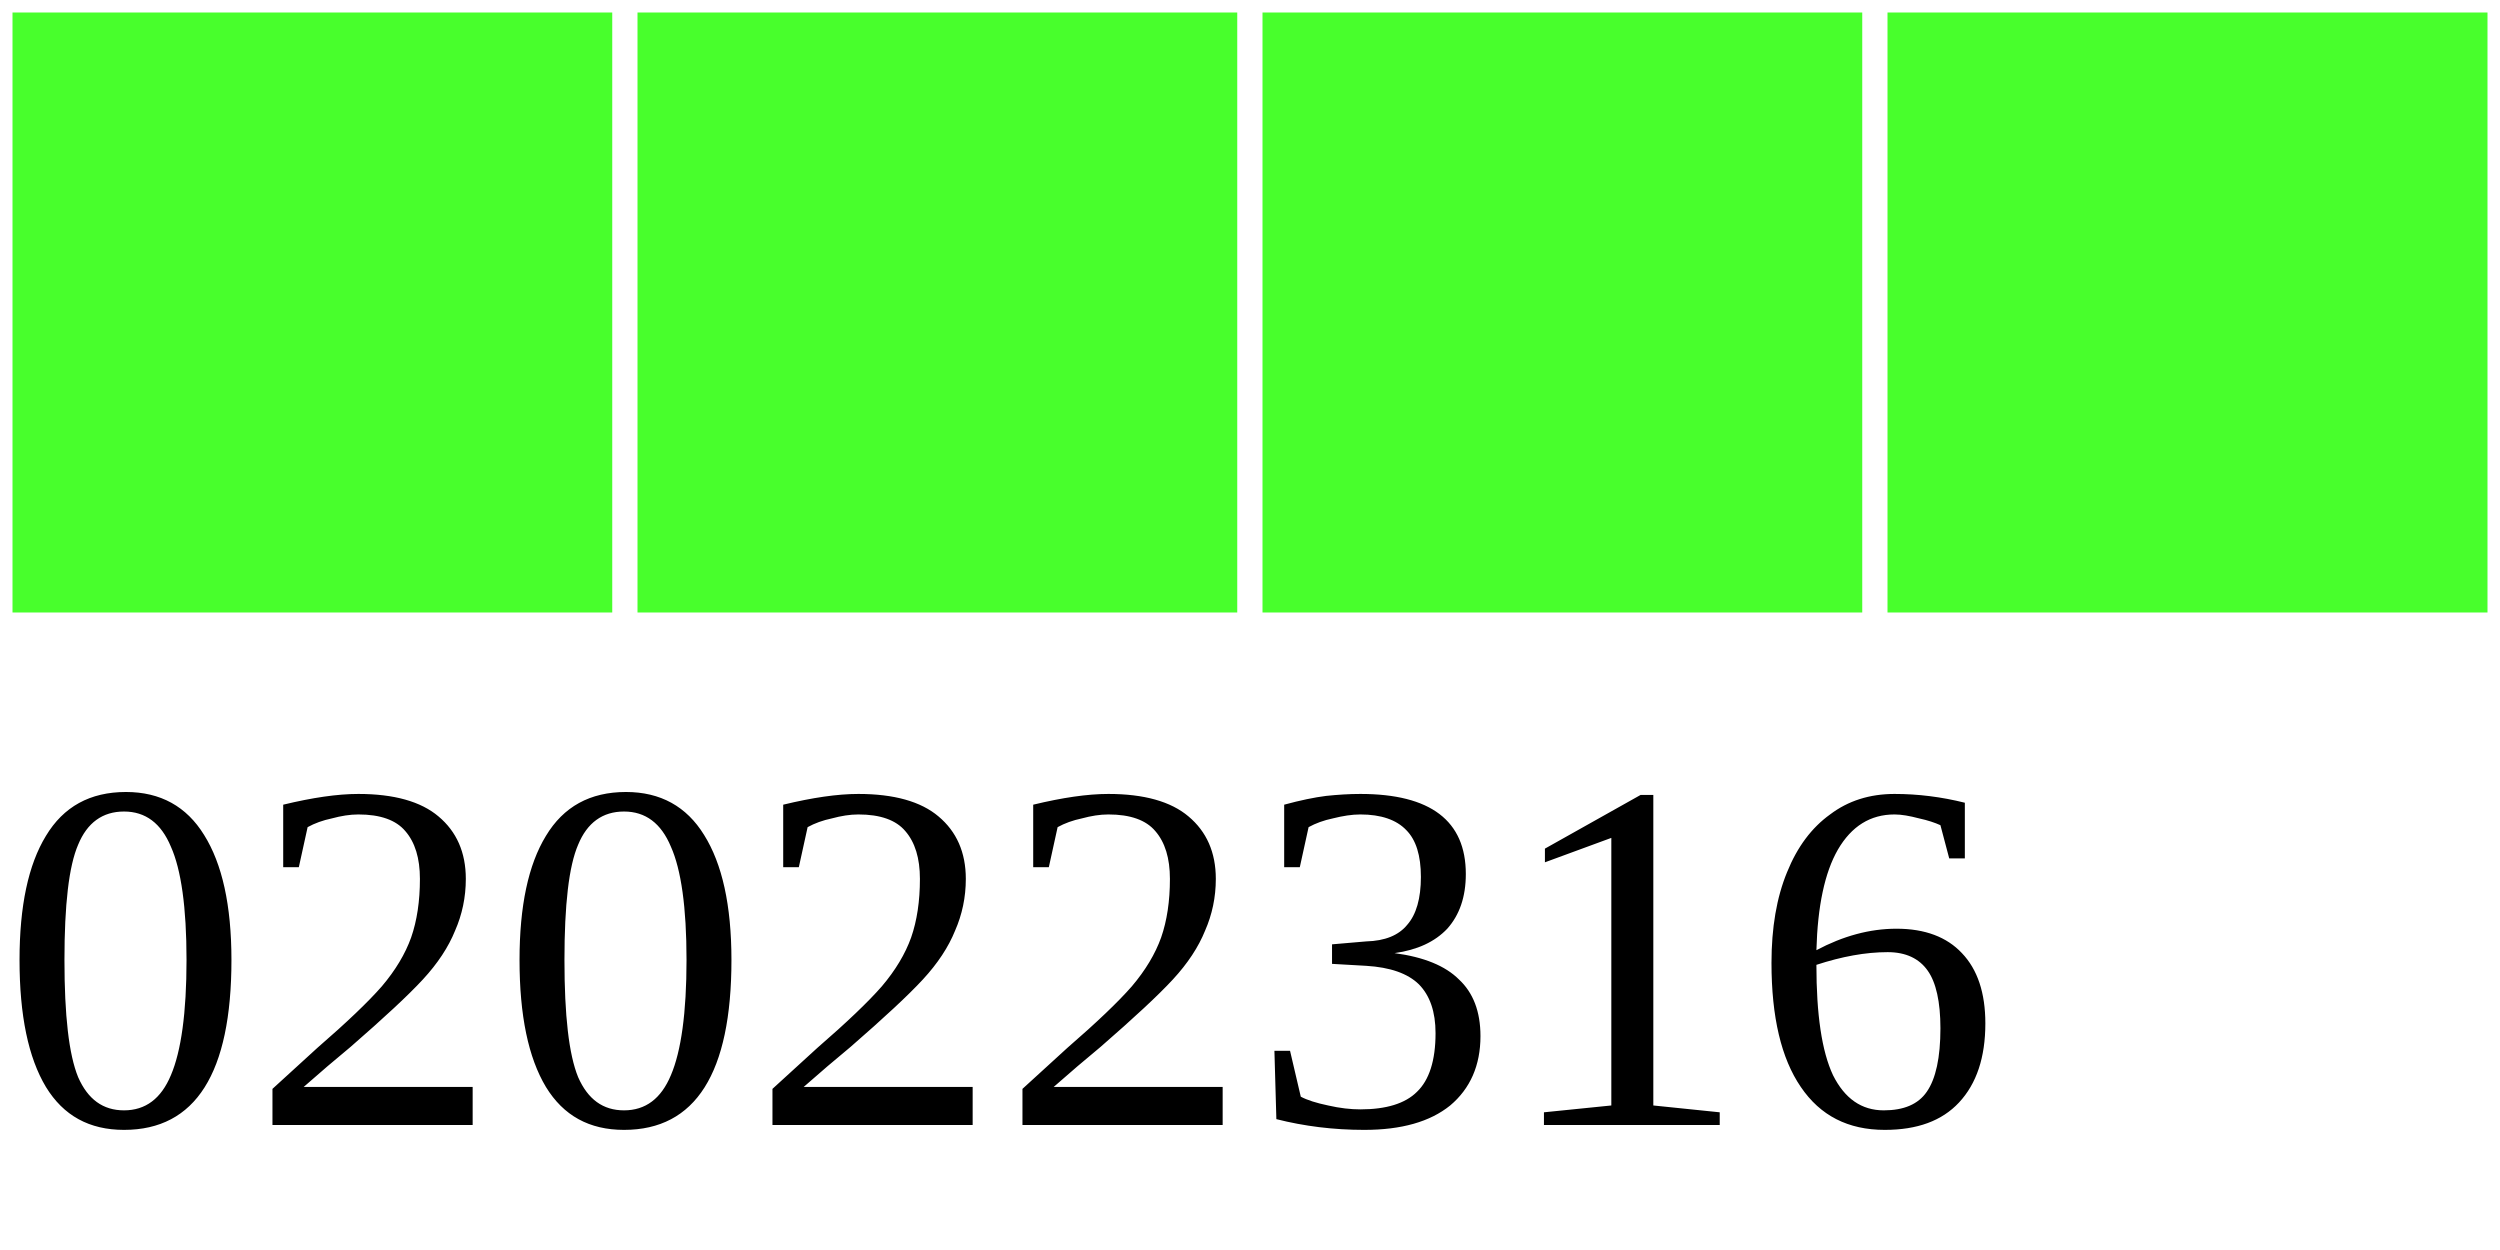
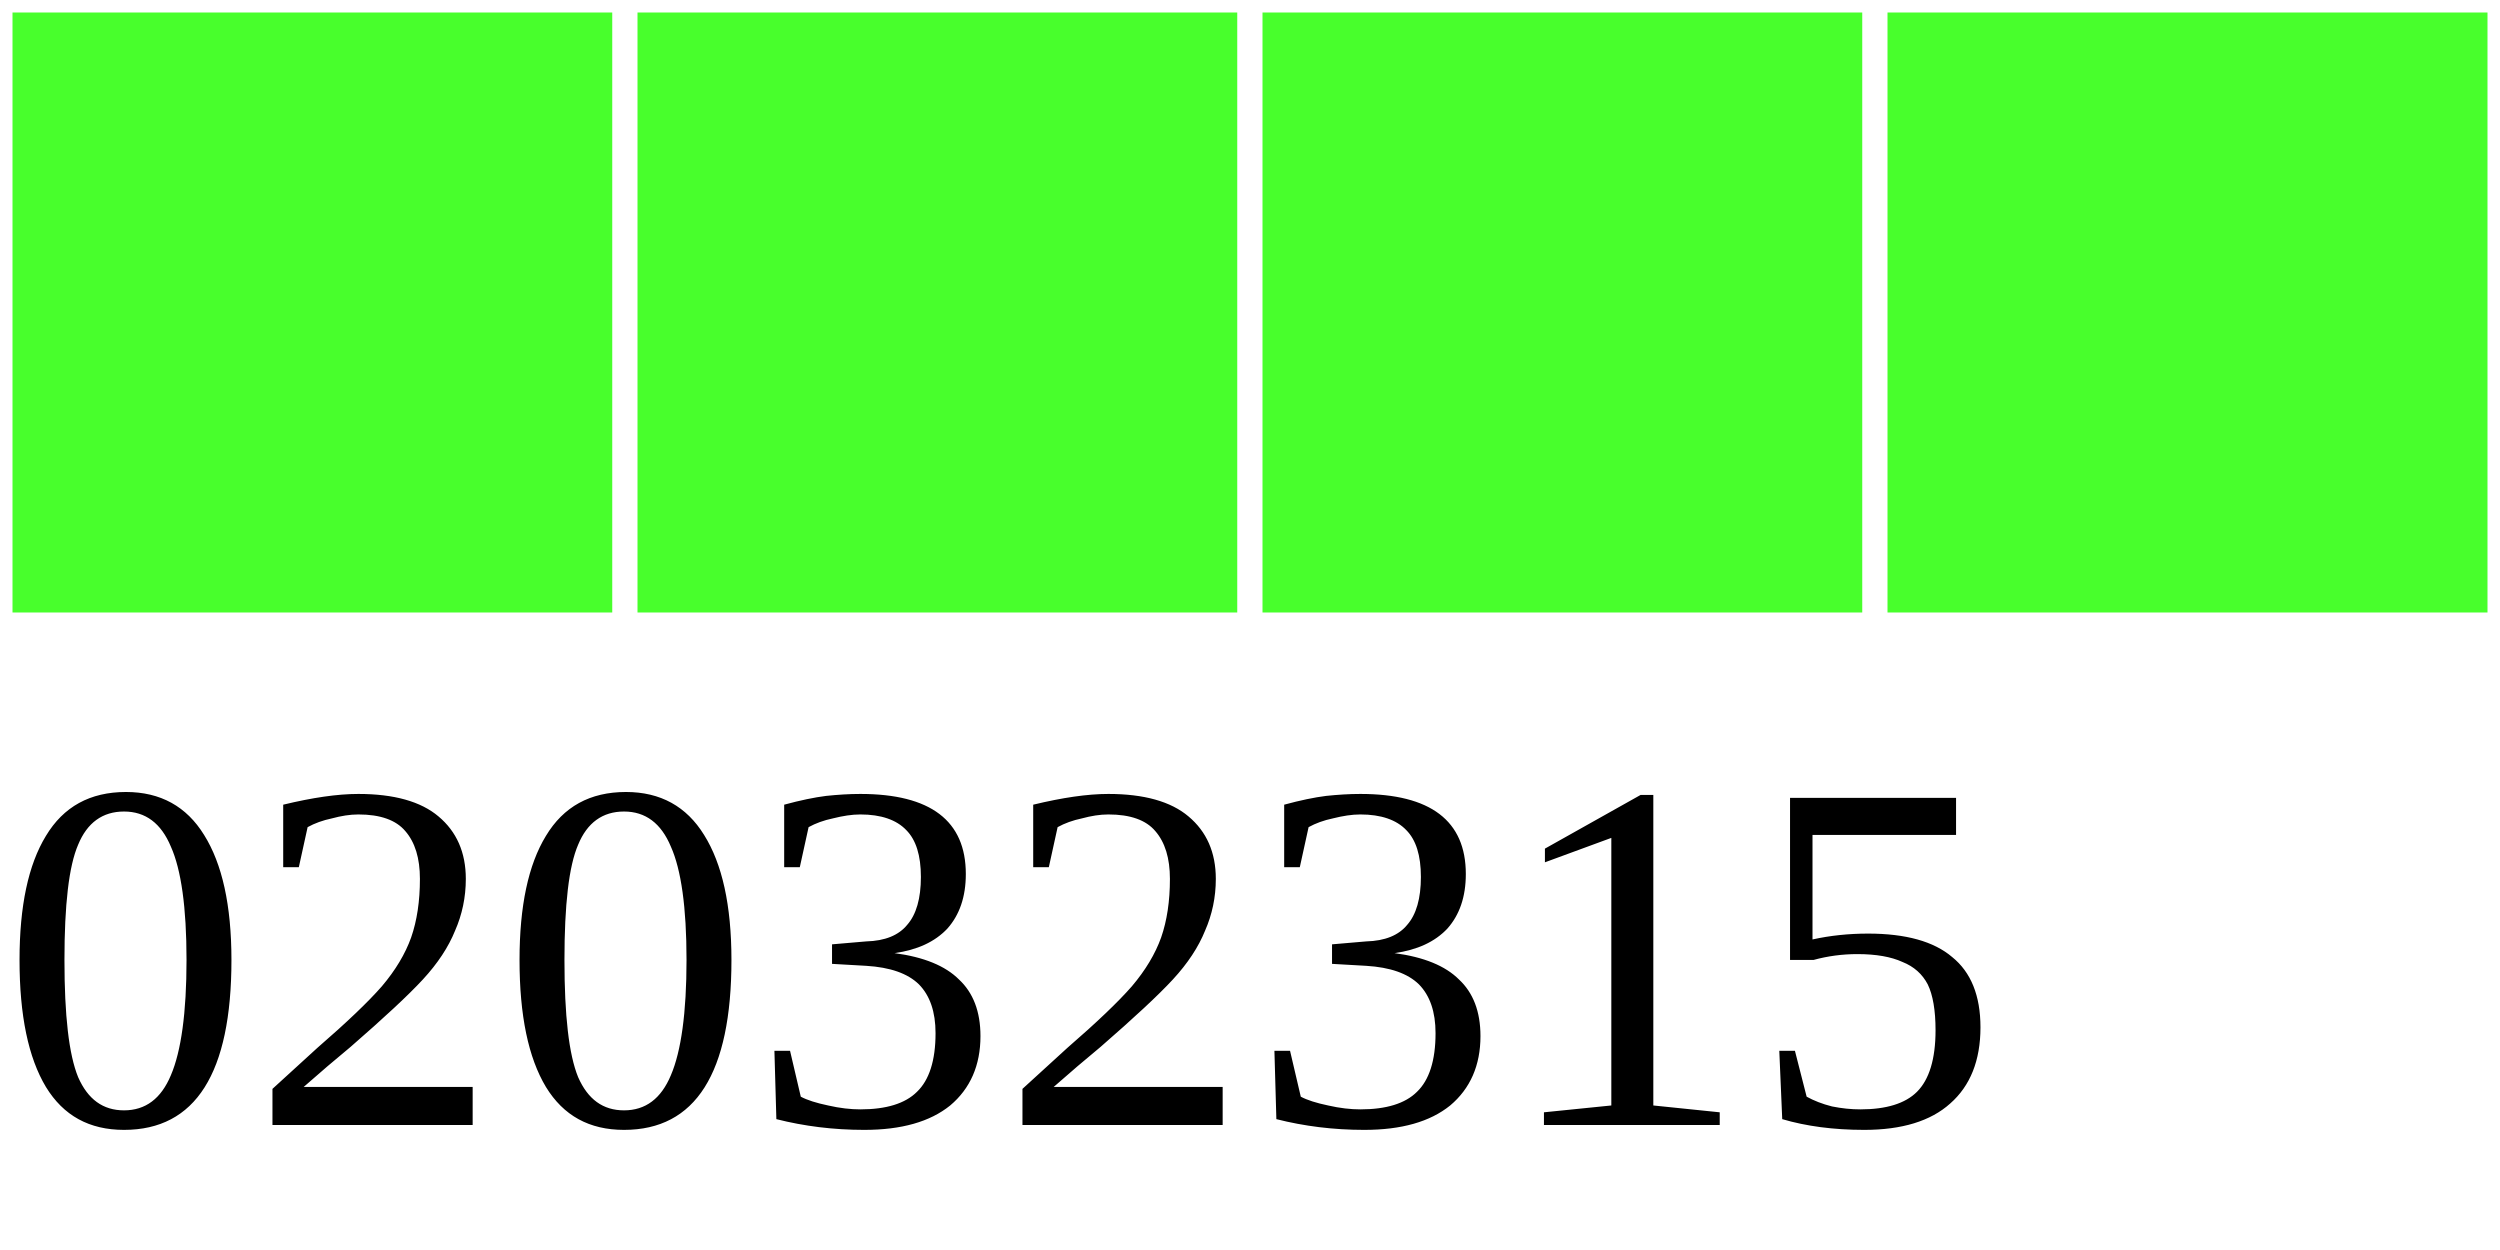
<svg xmlns="http://www.w3.org/2000/svg" width="40" height="20">
  <g>
    <rect width="10" height="10" style="fill:#48FF2C;stroke-width:0.4;stroke:rgb(255,255,255)" x="0" />
    <rect width="10" height="10" style="fill:#48FF2C;stroke-width:0.4;stroke:rgb(255,255,255)" x="10" />
    <rect width="10" height="10" style="fill:#48FF2C;stroke-width:0.4;stroke:rgb(255,255,255)" x="20" />
    <rect width="10" height="10" style="fill:#48FF2C;stroke-width:0.4;stroke:rgb(255,255,255)" x="30" />
-     <text x="0" y="18" fill="black" font-size="8">02022316</text>
+     <text x="0" y="18" fill="black" font-size="8">02032315</text>
  </g>
</svg>
